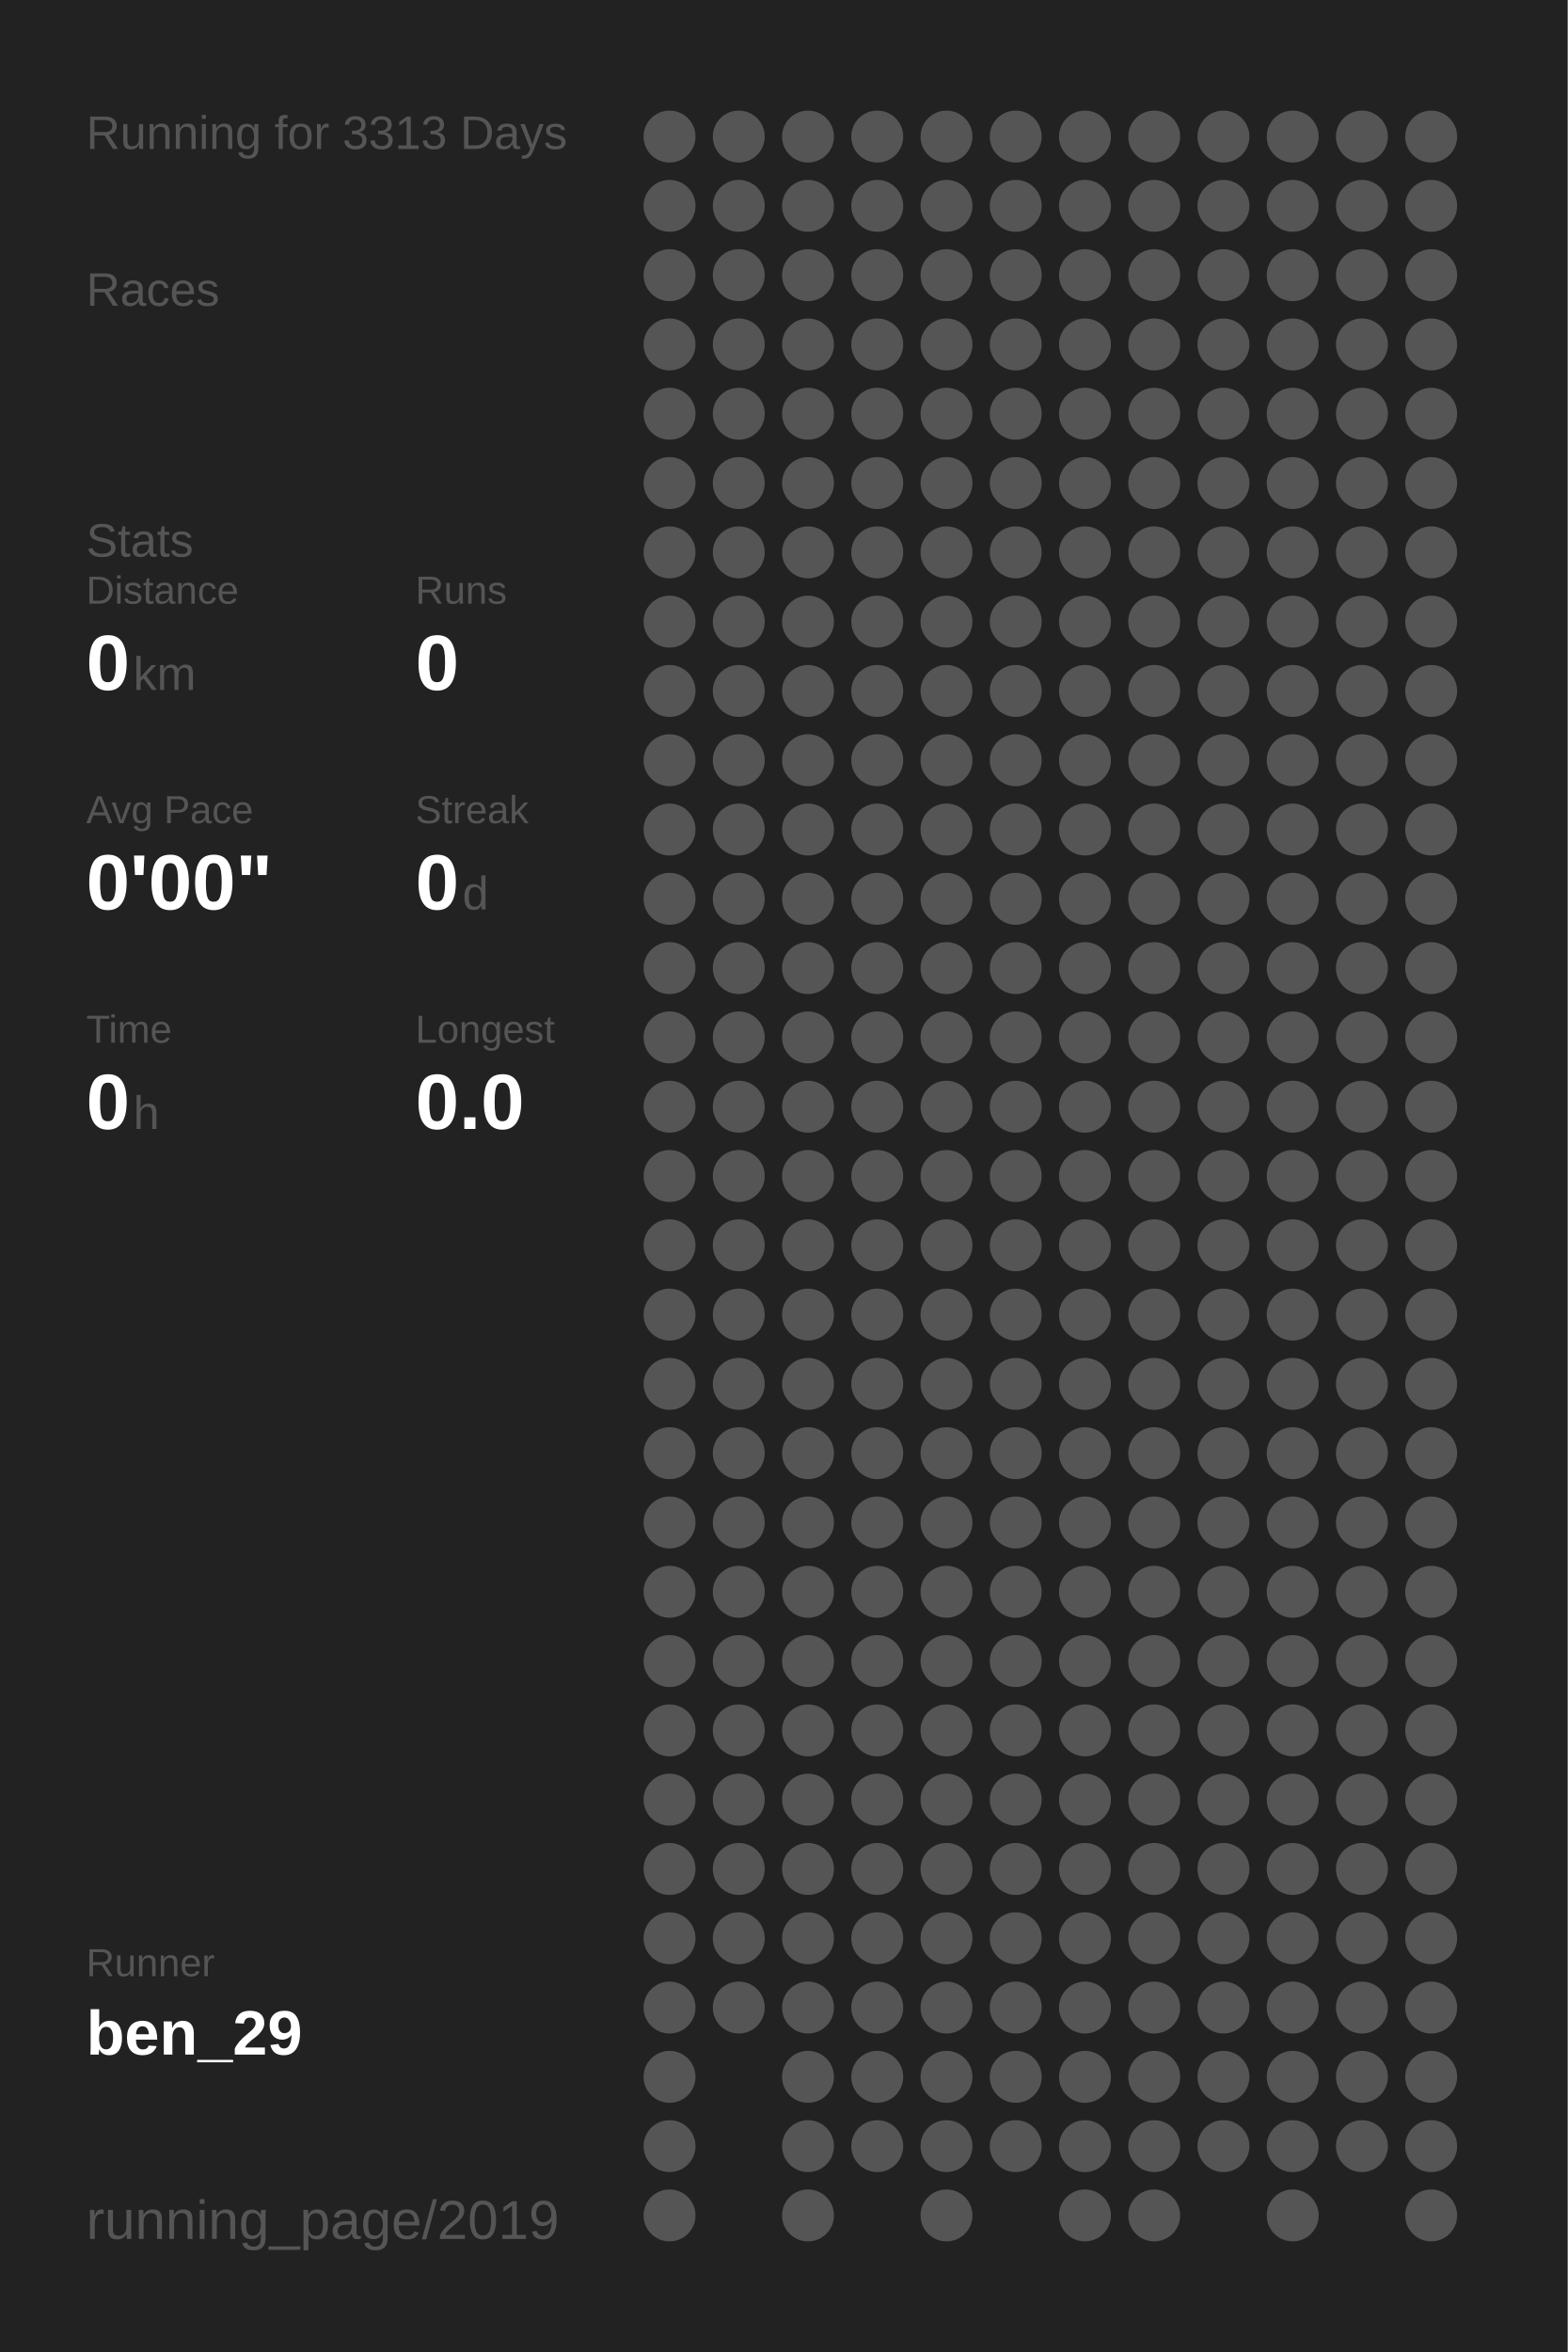
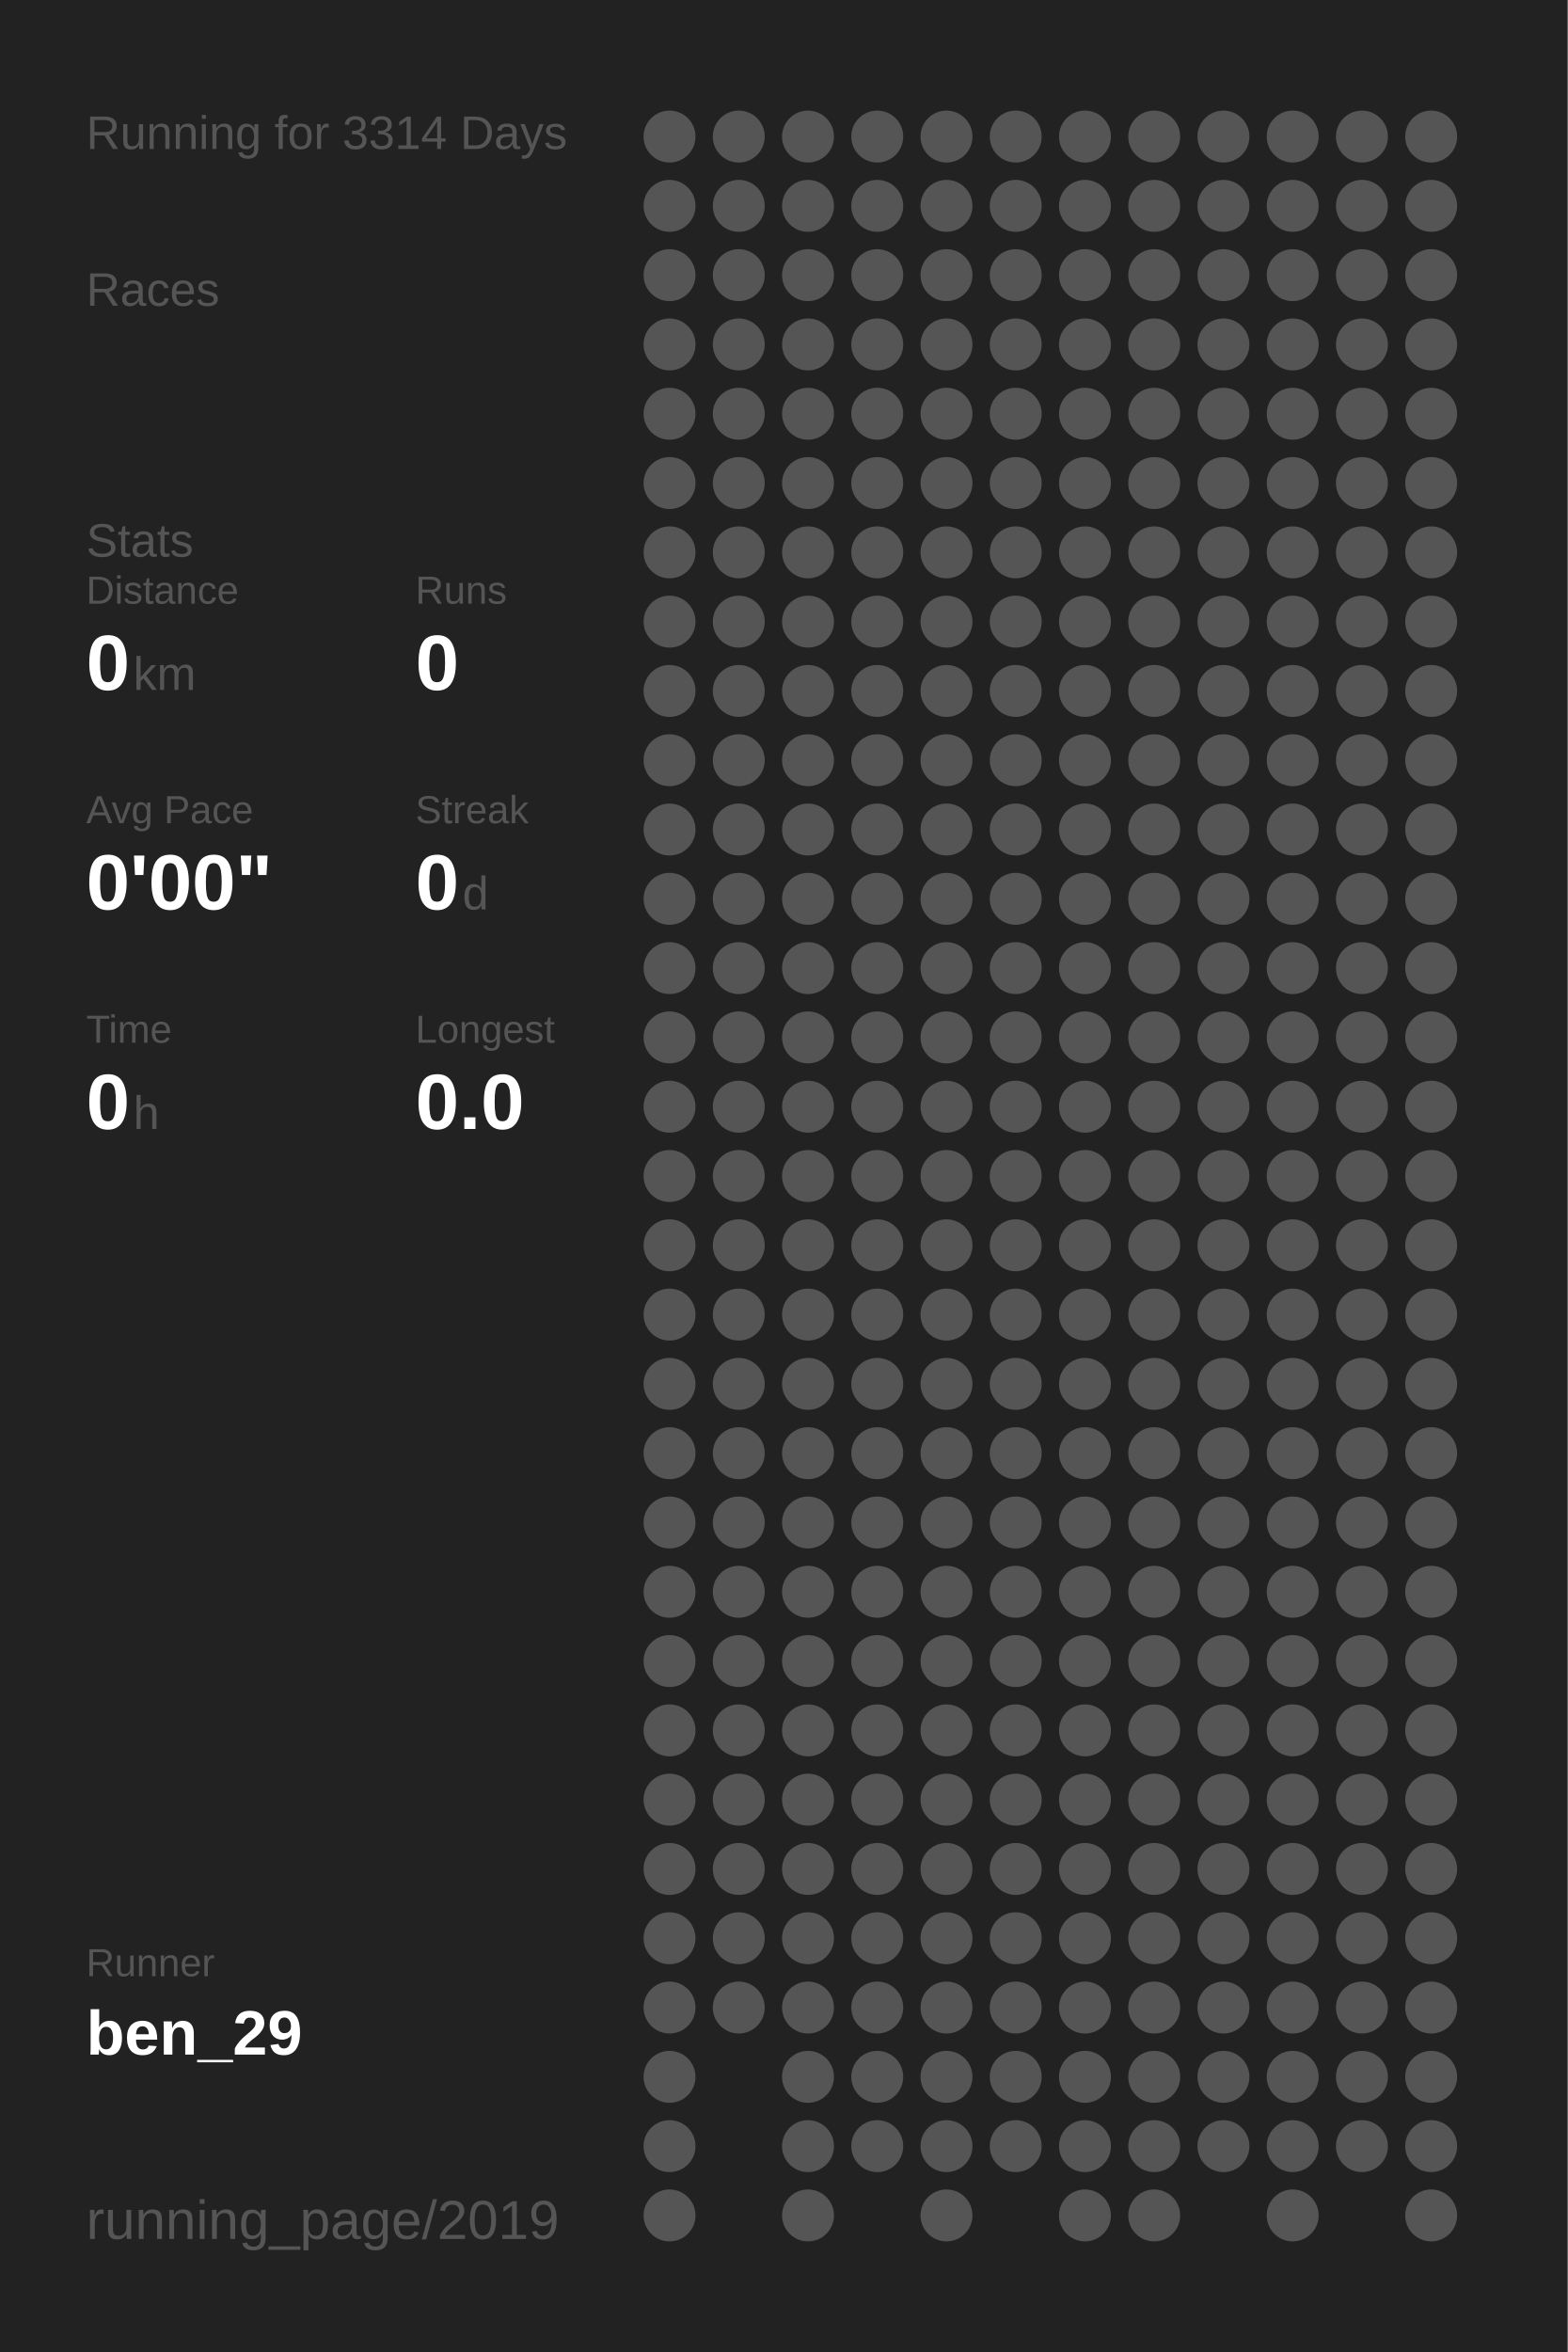
<svg xmlns="http://www.w3.org/2000/svg" baseProfile="full" height="300mm" version="1.1" viewBox="0,0,200,300" width="200mm">
  <defs />
  <rect fill="#222222" height="300" width="200" x="0" y="0" />
-   <text fill="#555555" style="font-size:6px; font-family:Arial;" x="11" y="19">Running for 3313 Days</text>
+   <text fill="#555555" style="font-size:6px; font-family:Arial;" x="11" y="19">Running for 3314 Days</text>
  <text fill="#555555" style="font-size:6px; font-family:Arial;" x="11" y="39">Races</text>
  <text fill="#555555" style="font-size:6px; font-family:Arial;" x="11" y="71">Stats</text>
  <text fill="#555555" style="font-size:5px; font-family:Arial;" x="11" y="77">Distance</text>
  <text fill="#FFFFFF" style="font-size:10px; font-family:Arial; font-weight:bold;" x="11" y="88">0</text>
  <text fill="#555555" style="font-size:6px; font-family:Arial;" x="17" y="88">km</text>
  <text fill="#555555" style="font-size:5px; font-family:Arial;" x="53" y="77">Runs</text>
  <text fill="#FFFFFF" style="font-size:10px; font-family:Arial; font-weight:bold;" x="53" y="88">0</text>
  <text fill="#555555" style="font-size:5px; font-family:Arial;" x="11" y="105">Avg Pace</text>
  <text fill="#FFFFFF" style="font-size:10px; font-family:Arial; font-weight:bold;" x="11" y="116">0'00"</text>
  <text fill="#555555" style="font-size:5px; font-family:Arial;" x="53" y="105">Streak</text>
  <text fill="#FFFFFF" style="font-size:10px; font-family:Arial; font-weight:bold;" x="53" y="116">0</text>
  <text fill="#555555" style="font-size:6px; font-family:Arial;" x="59" y="116">d</text>
  <text fill="#555555" style="font-size:5px; font-family:Arial;" x="11" y="133">Time</text>
  <text fill="#FFFFFF" style="font-size:10px; font-family:Arial; font-weight:bold;" x="11" y="144">0</text>
  <text fill="#555555" style="font-size:6px; font-family:Arial;" x="17" y="144">h</text>
  <text fill="#555555" style="font-size:5px; font-family:Arial;" x="53" y="133">Longest</text>
  <text fill="#FFFFFF" style="font-size:10px; font-family:Arial; font-weight:bold;" x="53" y="144">0.0</text>
  <text fill="#555555" style="font-size:5px; font-family:Arial;" x="11" y="252.065">Runner</text>
  <text fill="#FFFFFF" style="font-size:8px; font-family:Arial; font-weight:bold;" x="11" y="262.065">ben_29</text>
  <text fill="#555555" style="font-size:7px; font-family:Arial;" x="11" y="285.581">running_page/2019</text>
  <circle cx="85.417" cy="17.419" fill="#555555" r="3.312" />
  <circle cx="85.417" cy="26.258" fill="#555555" r="3.312" />
  <circle cx="85.417" cy="35.097" fill="#555555" r="3.312" />
  <circle cx="85.417" cy="43.935" fill="#555555" r="3.312" />
  <circle cx="85.417" cy="52.774" fill="#555555" r="3.312" />
  <circle cx="85.417" cy="61.613" fill="#555555" r="3.312" />
  <circle cx="85.417" cy="70.452" fill="#555555" r="3.312" />
  <circle cx="85.417" cy="79.29" fill="#555555" r="3.312" />
  <circle cx="85.417" cy="88.129" fill="#555555" r="3.312" />
  <circle cx="85.417" cy="96.968" fill="#555555" r="3.312" />
  <circle cx="85.417" cy="105.806" fill="#555555" r="3.312" />
  <circle cx="85.417" cy="114.645" fill="#555555" r="3.312" />
  <circle cx="85.417" cy="123.484" fill="#555555" r="3.312" />
  <circle cx="85.417" cy="132.323" fill="#555555" r="3.312" />
  <circle cx="85.417" cy="141.161" fill="#555555" r="3.312" />
  <circle cx="85.417" cy="150" fill="#555555" r="3.312" />
  <circle cx="85.417" cy="158.839" fill="#555555" r="3.312" />
  <circle cx="85.417" cy="167.677" fill="#555555" r="3.312" />
  <circle cx="85.417" cy="176.516" fill="#555555" r="3.312" />
  <circle cx="85.417" cy="185.355" fill="#555555" r="3.312" />
  <circle cx="85.417" cy="194.194" fill="#555555" r="3.312" />
  <circle cx="85.417" cy="203.032" fill="#555555" r="3.312" />
  <circle cx="85.417" cy="211.871" fill="#555555" r="3.312" />
  <circle cx="85.417" cy="220.71" fill="#555555" r="3.312" />
  <circle cx="85.417" cy="229.548" fill="#555555" r="3.312" />
  <circle cx="85.417" cy="238.387" fill="#555555" r="3.312" />
  <circle cx="85.417" cy="247.226" fill="#555555" r="3.312" />
  <circle cx="85.417" cy="256.065" fill="#555555" r="3.312" />
  <circle cx="85.417" cy="264.903" fill="#555555" r="3.312" />
  <circle cx="85.417" cy="273.742" fill="#555555" r="3.312" />
  <circle cx="85.417" cy="282.581" fill="#555555" r="3.312" />
  <circle cx="94.25" cy="17.419" fill="#555555" r="3.312" />
  <circle cx="94.25" cy="26.258" fill="#555555" r="3.312" />
  <circle cx="94.25" cy="35.097" fill="#555555" r="3.312" />
  <circle cx="94.25" cy="43.935" fill="#555555" r="3.312" />
  <circle cx="94.25" cy="52.774" fill="#555555" r="3.312" />
  <circle cx="94.25" cy="61.613" fill="#555555" r="3.312" />
  <circle cx="94.25" cy="70.452" fill="#555555" r="3.312" />
  <circle cx="94.25" cy="79.29" fill="#555555" r="3.312" />
  <circle cx="94.25" cy="88.129" fill="#555555" r="3.312" />
  <circle cx="94.25" cy="96.968" fill="#555555" r="3.312" />
  <circle cx="94.25" cy="105.806" fill="#555555" r="3.312" />
  <circle cx="94.25" cy="114.645" fill="#555555" r="3.312" />
  <circle cx="94.25" cy="123.484" fill="#555555" r="3.312" />
  <circle cx="94.25" cy="132.323" fill="#555555" r="3.312" />
  <circle cx="94.25" cy="141.161" fill="#555555" r="3.312" />
  <circle cx="94.25" cy="150" fill="#555555" r="3.312" />
  <circle cx="94.25" cy="158.839" fill="#555555" r="3.312" />
  <circle cx="94.25" cy="167.677" fill="#555555" r="3.312" />
  <circle cx="94.25" cy="176.516" fill="#555555" r="3.312" />
  <circle cx="94.25" cy="185.355" fill="#555555" r="3.312" />
  <circle cx="94.25" cy="194.194" fill="#555555" r="3.312" />
  <circle cx="94.25" cy="203.032" fill="#555555" r="3.312" />
  <circle cx="94.25" cy="211.871" fill="#555555" r="3.312" />
  <circle cx="94.25" cy="220.71" fill="#555555" r="3.312" />
  <circle cx="94.25" cy="229.548" fill="#555555" r="3.312" />
  <circle cx="94.25" cy="238.387" fill="#555555" r="3.312" />
  <circle cx="94.25" cy="247.226" fill="#555555" r="3.312" />
  <circle cx="94.25" cy="256.065" fill="#555555" r="3.312" />
  <circle cx="103.083" cy="17.419" fill="#555555" r="3.312" />
  <circle cx="103.083" cy="26.258" fill="#555555" r="3.312" />
  <circle cx="103.083" cy="35.097" fill="#555555" r="3.312" />
  <circle cx="103.083" cy="43.935" fill="#555555" r="3.312" />
  <circle cx="103.083" cy="52.774" fill="#555555" r="3.312" />
  <circle cx="103.083" cy="61.613" fill="#555555" r="3.312" />
  <circle cx="103.083" cy="70.452" fill="#555555" r="3.312" />
  <circle cx="103.083" cy="79.29" fill="#555555" r="3.312" />
  <circle cx="103.083" cy="88.129" fill="#555555" r="3.312" />
  <circle cx="103.083" cy="96.968" fill="#555555" r="3.312" />
  <circle cx="103.083" cy="105.806" fill="#555555" r="3.312" />
  <circle cx="103.083" cy="114.645" fill="#555555" r="3.312" />
  <circle cx="103.083" cy="123.484" fill="#555555" r="3.312" />
  <circle cx="103.083" cy="132.323" fill="#555555" r="3.312" />
  <circle cx="103.083" cy="141.161" fill="#555555" r="3.312" />
  <circle cx="103.083" cy="150" fill="#555555" r="3.312" />
  <circle cx="103.083" cy="158.839" fill="#555555" r="3.312" />
  <circle cx="103.083" cy="167.677" fill="#555555" r="3.312" />
  <circle cx="103.083" cy="176.516" fill="#555555" r="3.312" />
  <circle cx="103.083" cy="185.355" fill="#555555" r="3.312" />
  <circle cx="103.083" cy="194.194" fill="#555555" r="3.312" />
  <circle cx="103.083" cy="203.032" fill="#555555" r="3.312" />
  <circle cx="103.083" cy="211.871" fill="#555555" r="3.312" />
  <circle cx="103.083" cy="220.71" fill="#555555" r="3.312" />
  <circle cx="103.083" cy="229.548" fill="#555555" r="3.312" />
  <circle cx="103.083" cy="238.387" fill="#555555" r="3.312" />
  <circle cx="103.083" cy="247.226" fill="#555555" r="3.312" />
  <circle cx="103.083" cy="256.065" fill="#555555" r="3.312" />
  <circle cx="103.083" cy="264.903" fill="#555555" r="3.312" />
  <circle cx="103.083" cy="273.742" fill="#555555" r="3.312" />
  <circle cx="103.083" cy="282.581" fill="#555555" r="3.312" />
  <circle cx="111.917" cy="17.419" fill="#555555" r="3.312" />
  <circle cx="111.917" cy="26.258" fill="#555555" r="3.312" />
  <circle cx="111.917" cy="35.097" fill="#555555" r="3.312" />
  <circle cx="111.917" cy="43.935" fill="#555555" r="3.312" />
  <circle cx="111.917" cy="52.774" fill="#555555" r="3.312" />
  <circle cx="111.917" cy="61.613" fill="#555555" r="3.312" />
  <circle cx="111.917" cy="70.452" fill="#555555" r="3.312" />
  <circle cx="111.917" cy="79.29" fill="#555555" r="3.312" />
  <circle cx="111.917" cy="88.129" fill="#555555" r="3.312" />
  <circle cx="111.917" cy="96.968" fill="#555555" r="3.312" />
  <circle cx="111.917" cy="105.806" fill="#555555" r="3.312" />
  <circle cx="111.917" cy="114.645" fill="#555555" r="3.312" />
  <circle cx="111.917" cy="123.484" fill="#555555" r="3.312" />
  <circle cx="111.917" cy="132.323" fill="#555555" r="3.312" />
  <circle cx="111.917" cy="141.161" fill="#555555" r="3.312" />
  <circle cx="111.917" cy="150" fill="#555555" r="3.312" />
  <circle cx="111.917" cy="158.839" fill="#555555" r="3.312" />
  <circle cx="111.917" cy="167.677" fill="#555555" r="3.312" />
  <circle cx="111.917" cy="176.516" fill="#555555" r="3.312" />
  <circle cx="111.917" cy="185.355" fill="#555555" r="3.312" />
  <circle cx="111.917" cy="194.194" fill="#555555" r="3.312" />
  <circle cx="111.917" cy="203.032" fill="#555555" r="3.312" />
  <circle cx="111.917" cy="211.871" fill="#555555" r="3.312" />
  <circle cx="111.917" cy="220.71" fill="#555555" r="3.312" />
  <circle cx="111.917" cy="229.548" fill="#555555" r="3.312" />
  <circle cx="111.917" cy="238.387" fill="#555555" r="3.312" />
  <circle cx="111.917" cy="247.226" fill="#555555" r="3.312" />
  <circle cx="111.917" cy="256.065" fill="#555555" r="3.312" />
  <circle cx="111.917" cy="264.903" fill="#555555" r="3.312" />
  <circle cx="111.917" cy="273.742" fill="#555555" r="3.312" />
  <circle cx="120.75" cy="17.419" fill="#555555" r="3.312" />
  <circle cx="120.75" cy="26.258" fill="#555555" r="3.312" />
  <circle cx="120.75" cy="35.097" fill="#555555" r="3.312" />
  <circle cx="120.75" cy="43.935" fill="#555555" r="3.312" />
  <circle cx="120.75" cy="52.774" fill="#555555" r="3.312" />
  <circle cx="120.75" cy="61.613" fill="#555555" r="3.312" />
  <circle cx="120.75" cy="70.452" fill="#555555" r="3.312" />
  <circle cx="120.75" cy="79.29" fill="#555555" r="3.312" />
  <circle cx="120.75" cy="88.129" fill="#555555" r="3.312" />
  <circle cx="120.75" cy="96.968" fill="#555555" r="3.312" />
  <circle cx="120.75" cy="105.806" fill="#555555" r="3.312" />
  <circle cx="120.75" cy="114.645" fill="#555555" r="3.312" />
  <circle cx="120.75" cy="123.484" fill="#555555" r="3.312" />
  <circle cx="120.75" cy="132.323" fill="#555555" r="3.312" />
  <circle cx="120.75" cy="141.161" fill="#555555" r="3.312" />
  <circle cx="120.75" cy="150" fill="#555555" r="3.312" />
  <circle cx="120.75" cy="158.839" fill="#555555" r="3.312" />
  <circle cx="120.75" cy="167.677" fill="#555555" r="3.312" />
  <circle cx="120.75" cy="176.516" fill="#555555" r="3.312" />
  <circle cx="120.75" cy="185.355" fill="#555555" r="3.312" />
  <circle cx="120.75" cy="194.194" fill="#555555" r="3.312" />
  <circle cx="120.75" cy="203.032" fill="#555555" r="3.312" />
  <circle cx="120.75" cy="211.871" fill="#555555" r="3.312" />
  <circle cx="120.75" cy="220.71" fill="#555555" r="3.312" />
  <circle cx="120.75" cy="229.548" fill="#555555" r="3.312" />
  <circle cx="120.75" cy="238.387" fill="#555555" r="3.312" />
  <circle cx="120.75" cy="247.226" fill="#555555" r="3.312" />
  <circle cx="120.75" cy="256.065" fill="#555555" r="3.312" />
  <circle cx="120.75" cy="264.903" fill="#555555" r="3.312" />
  <circle cx="120.75" cy="273.742" fill="#555555" r="3.312" />
  <circle cx="120.75" cy="282.581" fill="#555555" r="3.312" />
  <circle cx="129.583" cy="17.419" fill="#555555" r="3.312" />
  <circle cx="129.583" cy="26.258" fill="#555555" r="3.312" />
  <circle cx="129.583" cy="35.097" fill="#555555" r="3.312" />
  <circle cx="129.583" cy="43.935" fill="#555555" r="3.312" />
  <circle cx="129.583" cy="52.774" fill="#555555" r="3.312" />
  <circle cx="129.583" cy="61.613" fill="#555555" r="3.312" />
  <circle cx="129.583" cy="70.452" fill="#555555" r="3.312" />
  <circle cx="129.583" cy="79.29" fill="#555555" r="3.312" />
  <circle cx="129.583" cy="88.129" fill="#555555" r="3.312" />
  <circle cx="129.583" cy="96.968" fill="#555555" r="3.312" />
  <circle cx="129.583" cy="105.806" fill="#555555" r="3.312" />
  <circle cx="129.583" cy="114.645" fill="#555555" r="3.312" />
  <circle cx="129.583" cy="123.484" fill="#555555" r="3.312" />
  <circle cx="129.583" cy="132.323" fill="#555555" r="3.312" />
  <circle cx="129.583" cy="141.161" fill="#555555" r="3.312" />
  <circle cx="129.583" cy="150" fill="#555555" r="3.312" />
  <circle cx="129.583" cy="158.839" fill="#555555" r="3.312" />
  <circle cx="129.583" cy="167.677" fill="#555555" r="3.312" />
  <circle cx="129.583" cy="176.516" fill="#555555" r="3.312" />
  <circle cx="129.583" cy="185.355" fill="#555555" r="3.312" />
  <circle cx="129.583" cy="194.194" fill="#555555" r="3.312" />
  <circle cx="129.583" cy="203.032" fill="#555555" r="3.312" />
  <circle cx="129.583" cy="211.871" fill="#555555" r="3.312" />
  <circle cx="129.583" cy="220.71" fill="#555555" r="3.312" />
  <circle cx="129.583" cy="229.548" fill="#555555" r="3.312" />
  <circle cx="129.583" cy="238.387" fill="#555555" r="3.312" />
  <circle cx="129.583" cy="247.226" fill="#555555" r="3.312" />
  <circle cx="129.583" cy="256.065" fill="#555555" r="3.312" />
  <circle cx="129.583" cy="264.903" fill="#555555" r="3.312" />
  <circle cx="129.583" cy="273.742" fill="#555555" r="3.312" />
  <circle cx="138.417" cy="17.419" fill="#555555" r="3.312" />
  <circle cx="138.417" cy="26.258" fill="#555555" r="3.312" />
  <circle cx="138.417" cy="35.097" fill="#555555" r="3.312" />
  <circle cx="138.417" cy="43.935" fill="#555555" r="3.312" />
  <circle cx="138.417" cy="52.774" fill="#555555" r="3.312" />
  <circle cx="138.417" cy="61.613" fill="#555555" r="3.312" />
  <circle cx="138.417" cy="70.452" fill="#555555" r="3.312" />
  <circle cx="138.417" cy="79.29" fill="#555555" r="3.312" />
  <circle cx="138.417" cy="88.129" fill="#555555" r="3.312" />
  <circle cx="138.417" cy="96.968" fill="#555555" r="3.312" />
  <circle cx="138.417" cy="105.806" fill="#555555" r="3.312" />
  <circle cx="138.417" cy="114.645" fill="#555555" r="3.312" />
  <circle cx="138.417" cy="123.484" fill="#555555" r="3.312" />
  <circle cx="138.417" cy="132.323" fill="#555555" r="3.312" />
  <circle cx="138.417" cy="141.161" fill="#555555" r="3.312" />
  <circle cx="138.417" cy="150" fill="#555555" r="3.312" />
  <circle cx="138.417" cy="158.839" fill="#555555" r="3.312" />
  <circle cx="138.417" cy="167.677" fill="#555555" r="3.312" />
  <circle cx="138.417" cy="176.516" fill="#555555" r="3.312" />
  <circle cx="138.417" cy="185.355" fill="#555555" r="3.312" />
  <circle cx="138.417" cy="194.194" fill="#555555" r="3.312" />
  <circle cx="138.417" cy="203.032" fill="#555555" r="3.312" />
  <circle cx="138.417" cy="211.871" fill="#555555" r="3.312" />
  <circle cx="138.417" cy="220.71" fill="#555555" r="3.312" />
  <circle cx="138.417" cy="229.548" fill="#555555" r="3.312" />
  <circle cx="138.417" cy="238.387" fill="#555555" r="3.312" />
  <circle cx="138.417" cy="247.226" fill="#555555" r="3.312" />
  <circle cx="138.417" cy="256.065" fill="#555555" r="3.312" />
  <circle cx="138.417" cy="264.903" fill="#555555" r="3.312" />
  <circle cx="138.417" cy="273.742" fill="#555555" r="3.312" />
  <circle cx="138.417" cy="282.581" fill="#555555" r="3.312" />
  <circle cx="147.25" cy="17.419" fill="#555555" r="3.312" />
  <circle cx="147.25" cy="26.258" fill="#555555" r="3.312" />
  <circle cx="147.25" cy="35.097" fill="#555555" r="3.312" />
  <circle cx="147.25" cy="43.935" fill="#555555" r="3.312" />
  <circle cx="147.25" cy="52.774" fill="#555555" r="3.312" />
  <circle cx="147.25" cy="61.613" fill="#555555" r="3.312" />
  <circle cx="147.25" cy="70.452" fill="#555555" r="3.312" />
  <circle cx="147.25" cy="79.29" fill="#555555" r="3.312" />
  <circle cx="147.25" cy="88.129" fill="#555555" r="3.312" />
  <circle cx="147.25" cy="96.968" fill="#555555" r="3.312" />
  <circle cx="147.25" cy="105.806" fill="#555555" r="3.312" />
  <circle cx="147.25" cy="114.645" fill="#555555" r="3.312" />
  <circle cx="147.25" cy="123.484" fill="#555555" r="3.312" />
  <circle cx="147.25" cy="132.323" fill="#555555" r="3.312" />
  <circle cx="147.25" cy="141.161" fill="#555555" r="3.312" />
  <circle cx="147.25" cy="150" fill="#555555" r="3.312" />
  <circle cx="147.25" cy="158.839" fill="#555555" r="3.312" />
  <circle cx="147.25" cy="167.677" fill="#555555" r="3.312" />
  <circle cx="147.25" cy="176.516" fill="#555555" r="3.312" />
  <circle cx="147.25" cy="185.355" fill="#555555" r="3.312" />
  <circle cx="147.25" cy="194.194" fill="#555555" r="3.312" />
  <circle cx="147.25" cy="203.032" fill="#555555" r="3.312" />
  <circle cx="147.25" cy="211.871" fill="#555555" r="3.312" />
  <circle cx="147.25" cy="220.71" fill="#555555" r="3.312" />
  <circle cx="147.25" cy="229.548" fill="#555555" r="3.312" />
  <circle cx="147.25" cy="238.387" fill="#555555" r="3.312" />
  <circle cx="147.25" cy="247.226" fill="#555555" r="3.312" />
  <circle cx="147.25" cy="256.065" fill="#555555" r="3.312" />
  <circle cx="147.25" cy="264.903" fill="#555555" r="3.312" />
  <circle cx="147.25" cy="273.742" fill="#555555" r="3.312" />
  <circle cx="147.25" cy="282.581" fill="#555555" r="3.312" />
  <circle cx="156.083" cy="17.419" fill="#555555" r="3.312" />
  <circle cx="156.083" cy="26.258" fill="#555555" r="3.312" />
  <circle cx="156.083" cy="35.097" fill="#555555" r="3.312" />
  <circle cx="156.083" cy="43.935" fill="#555555" r="3.312" />
  <circle cx="156.083" cy="52.774" fill="#555555" r="3.312" />
  <circle cx="156.083" cy="61.613" fill="#555555" r="3.312" />
  <circle cx="156.083" cy="70.452" fill="#555555" r="3.312" />
  <circle cx="156.083" cy="79.29" fill="#555555" r="3.312" />
  <circle cx="156.083" cy="88.129" fill="#555555" r="3.312" />
  <circle cx="156.083" cy="96.968" fill="#555555" r="3.312" />
  <circle cx="156.083" cy="105.806" fill="#555555" r="3.312" />
  <circle cx="156.083" cy="114.645" fill="#555555" r="3.312" />
  <circle cx="156.083" cy="123.484" fill="#555555" r="3.312" />
  <circle cx="156.083" cy="132.323" fill="#555555" r="3.312" />
  <circle cx="156.083" cy="141.161" fill="#555555" r="3.312" />
  <circle cx="156.083" cy="150" fill="#555555" r="3.312" />
  <circle cx="156.083" cy="158.839" fill="#555555" r="3.312" />
  <circle cx="156.083" cy="167.677" fill="#555555" r="3.312" />
  <circle cx="156.083" cy="176.516" fill="#555555" r="3.312" />
  <circle cx="156.083" cy="185.355" fill="#555555" r="3.312" />
  <circle cx="156.083" cy="194.194" fill="#555555" r="3.312" />
  <circle cx="156.083" cy="203.032" fill="#555555" r="3.312" />
  <circle cx="156.083" cy="211.871" fill="#555555" r="3.312" />
  <circle cx="156.083" cy="220.71" fill="#555555" r="3.312" />
  <circle cx="156.083" cy="229.548" fill="#555555" r="3.312" />
  <circle cx="156.083" cy="238.387" fill="#555555" r="3.312" />
  <circle cx="156.083" cy="247.226" fill="#555555" r="3.312" />
  <circle cx="156.083" cy="256.065" fill="#555555" r="3.312" />
  <circle cx="156.083" cy="264.903" fill="#555555" r="3.312" />
  <circle cx="156.083" cy="273.742" fill="#555555" r="3.312" />
  <circle cx="164.917" cy="17.419" fill="#555555" r="3.312" />
  <circle cx="164.917" cy="26.258" fill="#555555" r="3.312" />
  <circle cx="164.917" cy="35.097" fill="#555555" r="3.312" />
  <circle cx="164.917" cy="43.935" fill="#555555" r="3.312" />
  <circle cx="164.917" cy="52.774" fill="#555555" r="3.312" />
  <circle cx="164.917" cy="61.613" fill="#555555" r="3.312" />
  <circle cx="164.917" cy="70.452" fill="#555555" r="3.312" />
  <circle cx="164.917" cy="79.29" fill="#555555" r="3.312" />
  <circle cx="164.917" cy="88.129" fill="#555555" r="3.312" />
  <circle cx="164.917" cy="96.968" fill="#555555" r="3.312" />
  <circle cx="164.917" cy="105.806" fill="#555555" r="3.312" />
  <circle cx="164.917" cy="114.645" fill="#555555" r="3.312" />
  <circle cx="164.917" cy="123.484" fill="#555555" r="3.312" />
  <circle cx="164.917" cy="132.323" fill="#555555" r="3.312" />
  <circle cx="164.917" cy="141.161" fill="#555555" r="3.312" />
  <circle cx="164.917" cy="150" fill="#555555" r="3.312" />
  <circle cx="164.917" cy="158.839" fill="#555555" r="3.312" />
  <circle cx="164.917" cy="167.677" fill="#555555" r="3.312" />
  <circle cx="164.917" cy="176.516" fill="#555555" r="3.312" />
  <circle cx="164.917" cy="185.355" fill="#555555" r="3.312" />
  <circle cx="164.917" cy="194.194" fill="#555555" r="3.312" />
  <circle cx="164.917" cy="203.032" fill="#555555" r="3.312" />
  <circle cx="164.917" cy="211.871" fill="#555555" r="3.312" />
  <circle cx="164.917" cy="220.71" fill="#555555" r="3.312" />
  <circle cx="164.917" cy="229.548" fill="#555555" r="3.312" />
  <circle cx="164.917" cy="238.387" fill="#555555" r="3.312" />
  <circle cx="164.917" cy="247.226" fill="#555555" r="3.312" />
  <circle cx="164.917" cy="256.065" fill="#555555" r="3.312" />
  <circle cx="164.917" cy="264.903" fill="#555555" r="3.312" />
  <circle cx="164.917" cy="273.742" fill="#555555" r="3.312" />
  <circle cx="164.917" cy="282.581" fill="#555555" r="3.312" />
  <circle cx="173.75" cy="17.419" fill="#555555" r="3.312" />
  <circle cx="173.75" cy="26.258" fill="#555555" r="3.312" />
  <circle cx="173.75" cy="35.097" fill="#555555" r="3.312" />
  <circle cx="173.75" cy="43.935" fill="#555555" r="3.312" />
  <circle cx="173.75" cy="52.774" fill="#555555" r="3.312" />
  <circle cx="173.75" cy="61.613" fill="#555555" r="3.312" />
  <circle cx="173.75" cy="70.452" fill="#555555" r="3.312" />
  <circle cx="173.75" cy="79.29" fill="#555555" r="3.312" />
  <circle cx="173.75" cy="88.129" fill="#555555" r="3.312" />
  <circle cx="173.75" cy="96.968" fill="#555555" r="3.312" />
  <circle cx="173.75" cy="105.806" fill="#555555" r="3.312" />
  <circle cx="173.75" cy="114.645" fill="#555555" r="3.312" />
  <circle cx="173.75" cy="123.484" fill="#555555" r="3.312" />
  <circle cx="173.75" cy="132.323" fill="#555555" r="3.312" />
  <circle cx="173.75" cy="141.161" fill="#555555" r="3.312" />
  <circle cx="173.75" cy="150" fill="#555555" r="3.312" />
  <circle cx="173.75" cy="158.839" fill="#555555" r="3.312" />
  <circle cx="173.75" cy="167.677" fill="#555555" r="3.312" />
  <circle cx="173.75" cy="176.516" fill="#555555" r="3.312" />
  <circle cx="173.75" cy="185.355" fill="#555555" r="3.312" />
  <circle cx="173.75" cy="194.194" fill="#555555" r="3.312" />
  <circle cx="173.75" cy="203.032" fill="#555555" r="3.312" />
  <circle cx="173.75" cy="211.871" fill="#555555" r="3.312" />
  <circle cx="173.75" cy="220.71" fill="#555555" r="3.312" />
  <circle cx="173.75" cy="229.548" fill="#555555" r="3.312" />
  <circle cx="173.75" cy="238.387" fill="#555555" r="3.312" />
  <circle cx="173.75" cy="247.226" fill="#555555" r="3.312" />
  <circle cx="173.75" cy="256.065" fill="#555555" r="3.312" />
  <circle cx="173.75" cy="264.903" fill="#555555" r="3.312" />
  <circle cx="173.75" cy="273.742" fill="#555555" r="3.312" />
  <circle cx="182.583" cy="17.419" fill="#555555" r="3.312" />
  <circle cx="182.583" cy="26.258" fill="#555555" r="3.312" />
  <circle cx="182.583" cy="35.097" fill="#555555" r="3.312" />
  <circle cx="182.583" cy="43.935" fill="#555555" r="3.312" />
  <circle cx="182.583" cy="52.774" fill="#555555" r="3.312" />
  <circle cx="182.583" cy="61.613" fill="#555555" r="3.312" />
  <circle cx="182.583" cy="70.452" fill="#555555" r="3.312" />
  <circle cx="182.583" cy="79.29" fill="#555555" r="3.312" />
  <circle cx="182.583" cy="88.129" fill="#555555" r="3.312" />
  <circle cx="182.583" cy="96.968" fill="#555555" r="3.312" />
  <circle cx="182.583" cy="105.806" fill="#555555" r="3.312" />
  <circle cx="182.583" cy="114.645" fill="#555555" r="3.312" />
  <circle cx="182.583" cy="123.484" fill="#555555" r="3.312" />
  <circle cx="182.583" cy="132.323" fill="#555555" r="3.312" />
  <circle cx="182.583" cy="141.161" fill="#555555" r="3.312" />
  <circle cx="182.583" cy="150" fill="#555555" r="3.312" />
  <circle cx="182.583" cy="158.839" fill="#555555" r="3.312" />
  <circle cx="182.583" cy="167.677" fill="#555555" r="3.312" />
  <circle cx="182.583" cy="176.516" fill="#555555" r="3.312" />
  <circle cx="182.583" cy="185.355" fill="#555555" r="3.312" />
  <circle cx="182.583" cy="194.194" fill="#555555" r="3.312" />
  <circle cx="182.583" cy="203.032" fill="#555555" r="3.312" />
  <circle cx="182.583" cy="211.871" fill="#555555" r="3.312" />
  <circle cx="182.583" cy="220.71" fill="#555555" r="3.312" />
  <circle cx="182.583" cy="229.548" fill="#555555" r="3.312" />
  <circle cx="182.583" cy="238.387" fill="#555555" r="3.312" />
  <circle cx="182.583" cy="247.226" fill="#555555" r="3.312" />
  <circle cx="182.583" cy="256.065" fill="#555555" r="3.312" />
  <circle cx="182.583" cy="264.903" fill="#555555" r="3.312" />
  <circle cx="182.583" cy="273.742" fill="#555555" r="3.312" />
  <circle cx="182.583" cy="282.581" fill="#555555" r="3.312" />
</svg>
